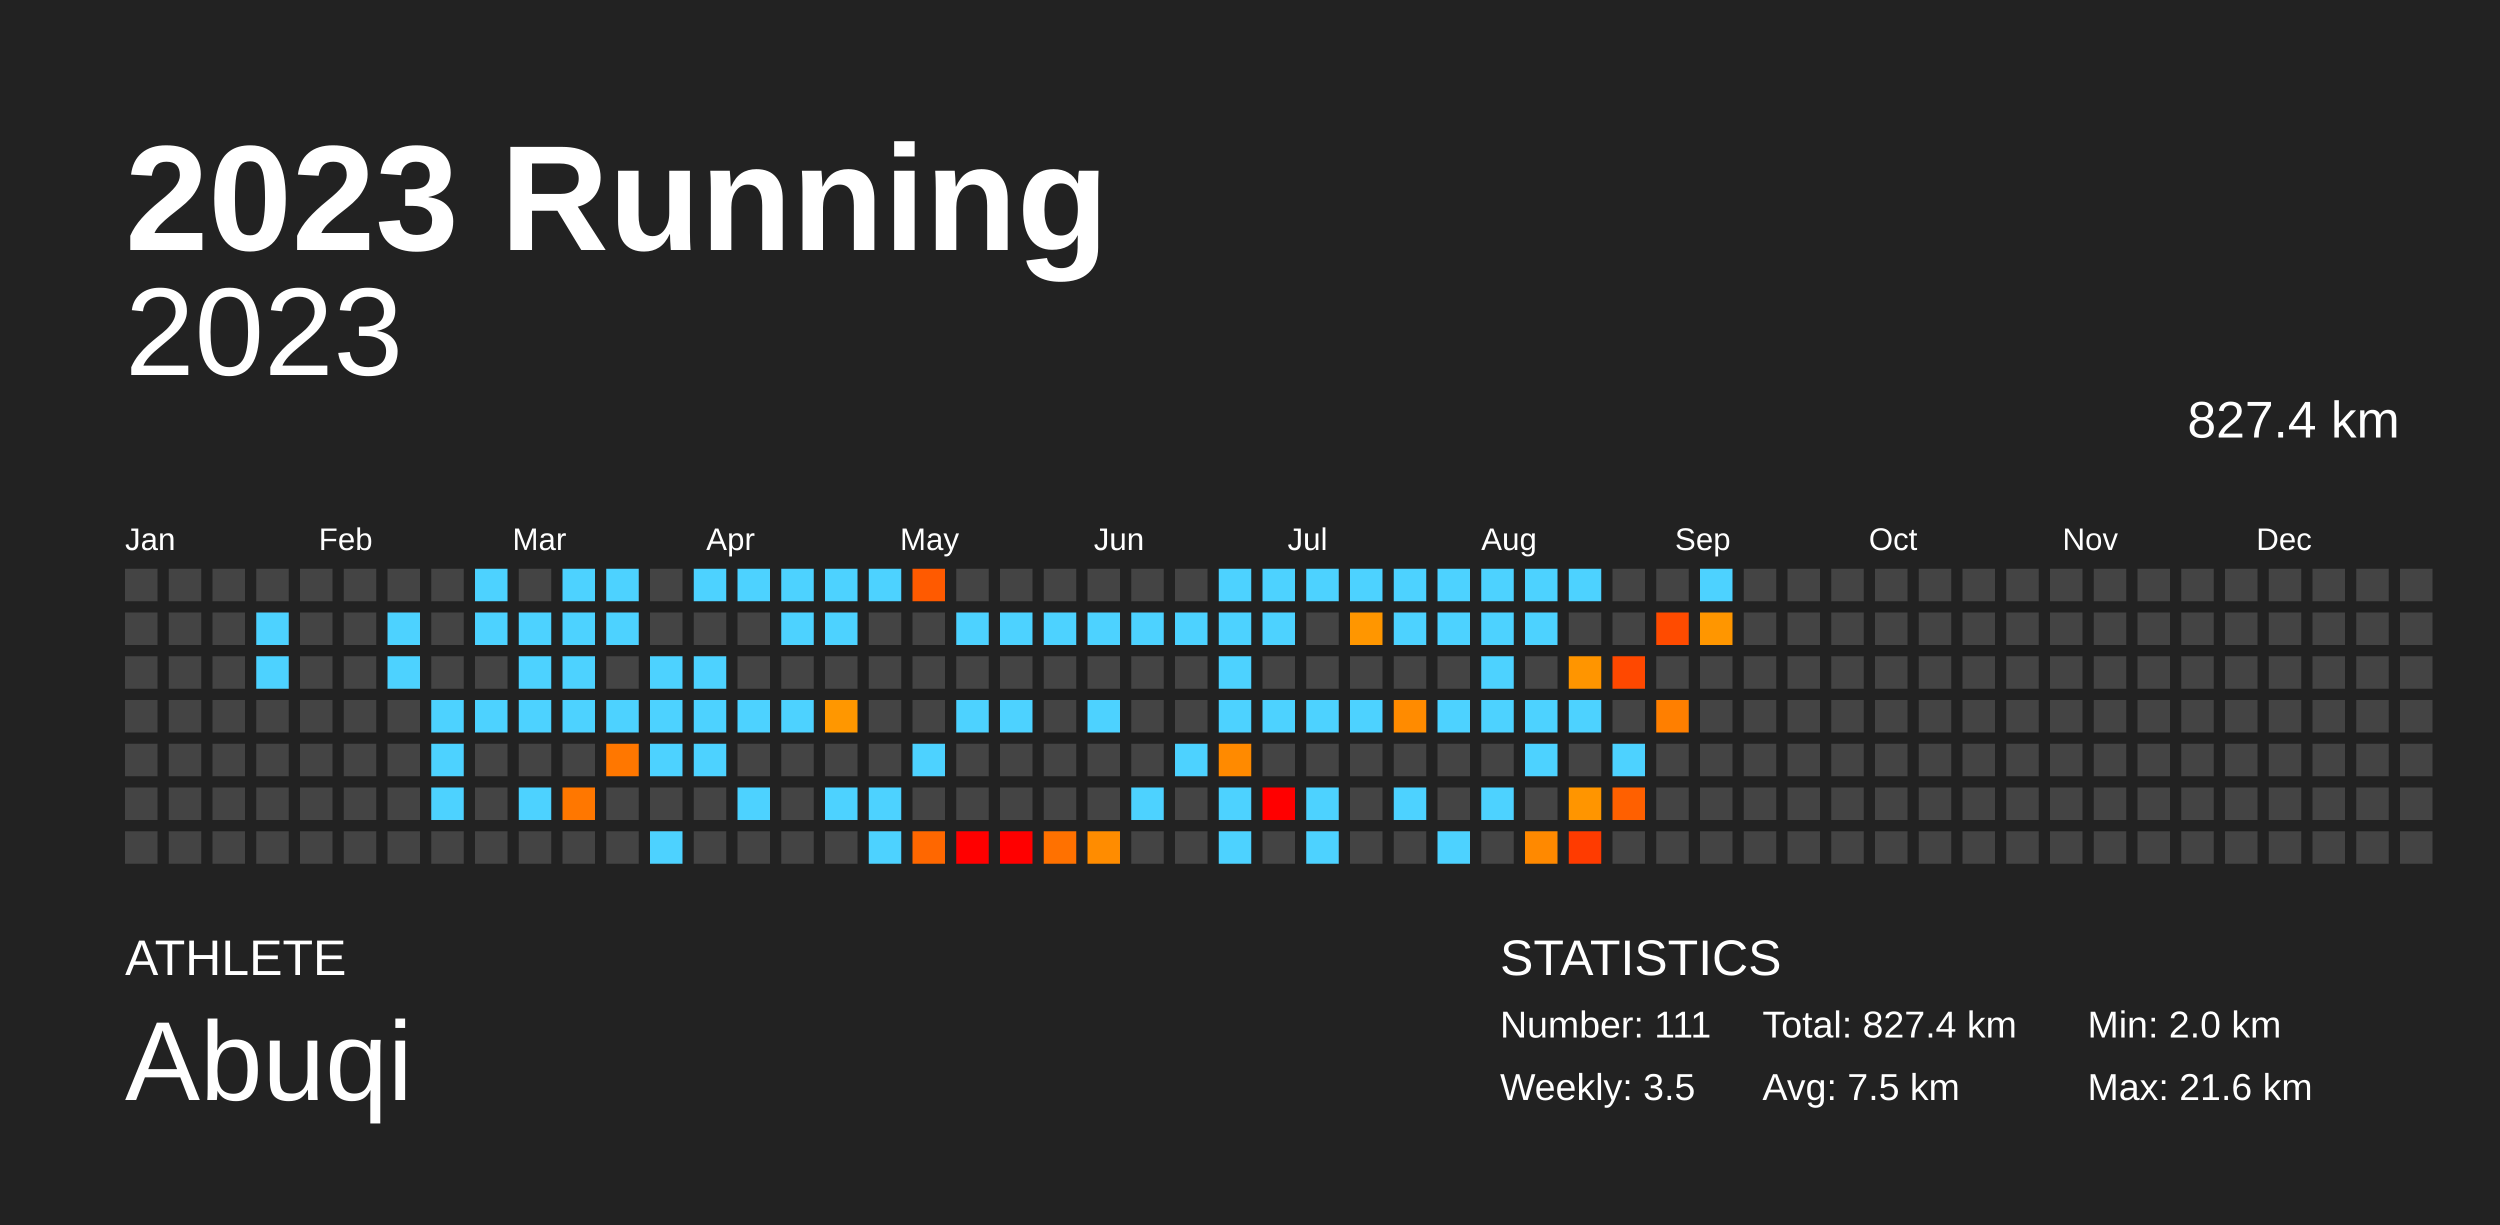
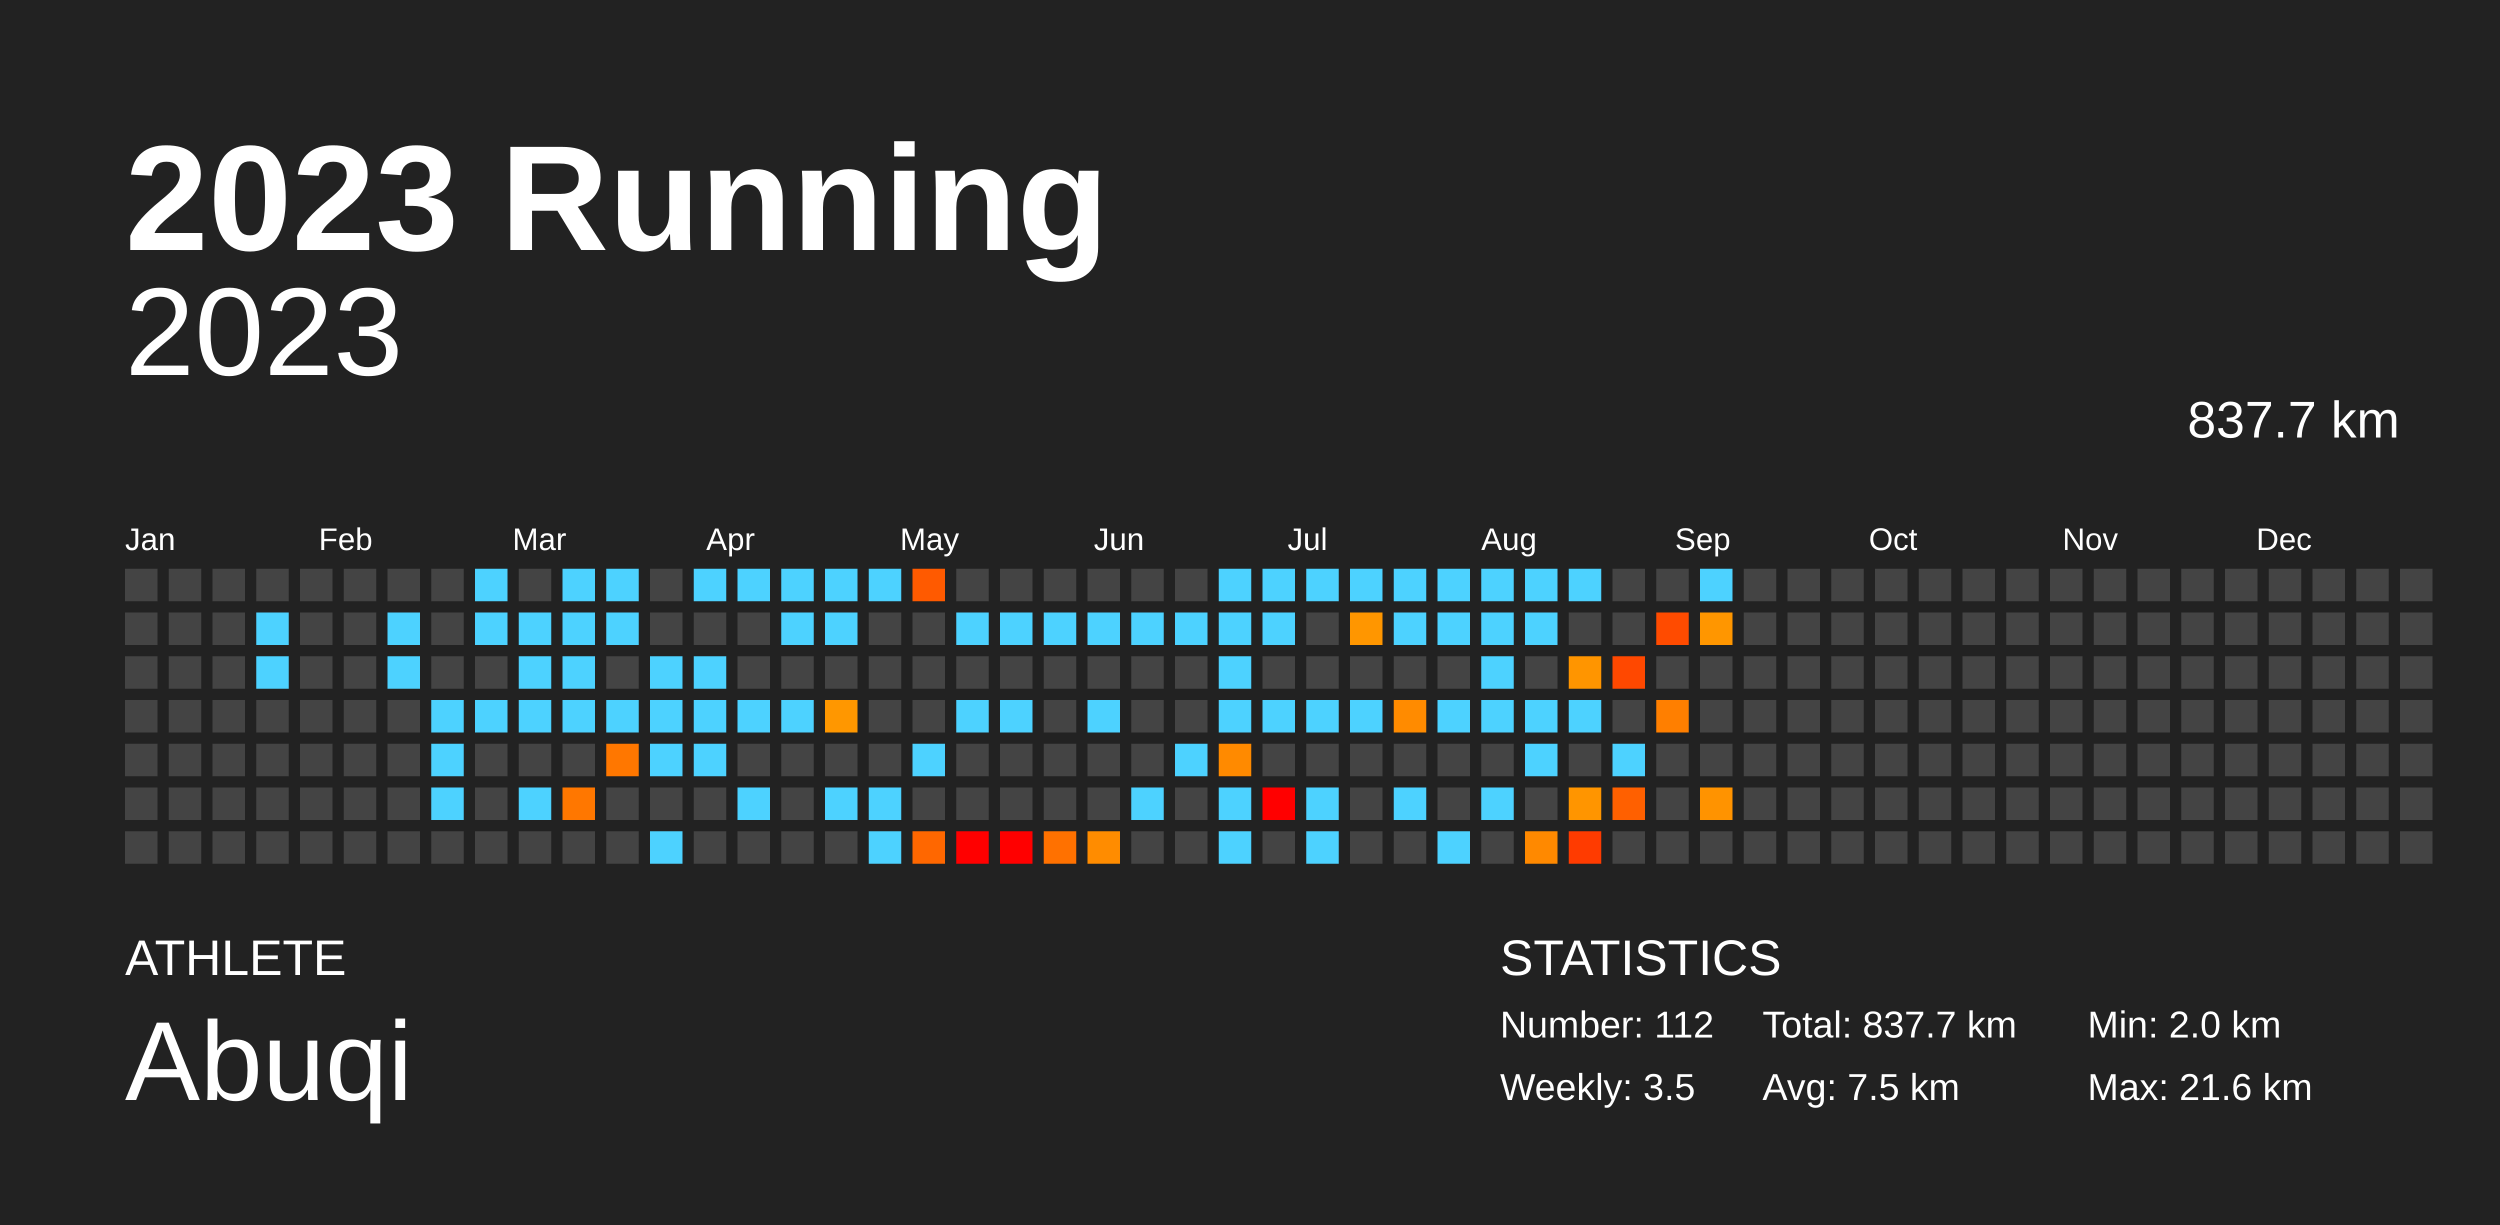
<svg xmlns="http://www.w3.org/2000/svg" baseProfile="full" height="98mm" version="1.1" viewBox="0,0,200,98" width="200mm">
  <defs />
  <rect fill="#222222" height="98" width="200" x="0" y="0" />
  <text fill="#FFFFFF" style="font-size:12px; font-family:Arial; font-weight:bold;" x="10" y="20">2023 Running</text>
  <text fill="#FFFFFF" style="font-size:4px; font-family:Arial" x="10" y="78">ATHLETE</text>
  <text fill="#FFFFFF" style="font-size:9px; font-family:Arial" x="10" y="88">Abuqi</text>
  <text fill="#FFFFFF" style="font-size:4px; font-family:Arial" x="120" y="78">STATISTICS</text>
-   <text fill="#FFFFFF" style="font-size:3px; font-family:Arial" x="120" y="83">Number: 111</text>
+   <text fill="#FFFFFF" style="font-size:3px; font-family:Arial" x="120" y="83">Number: 112</text>
  <text fill="#FFFFFF" style="font-size:3px; font-family:Arial" x="120" y="88">Weekly: 3.5</text>
-   <text fill="#FFFFFF" style="font-size:3px; font-family:Arial" x="141" y="83">Total: 827.4 km</text>
+   <text fill="#FFFFFF" style="font-size:3px; font-family:Arial" x="141" y="83">Total: 837.7 km</text>
  <text fill="#FFFFFF" style="font-size:3px; font-family:Arial" x="141" y="88">Avg: 7.5 km</text>
  <text fill="#FFFFFF" style="font-size:3px; font-family:Arial" x="167" y="83">Min: 2.0 km</text>
  <text fill="#FFFFFF" style="font-size:3px; font-family:Arial" x="167" y="88">Max: 21.6 km</text>
  <text alignment-baseline="hanging" fill="#FFFFFF" style="font-size:10.0px; font-family:Arial;" x="10" y="30">2023</text>
-   <text alignment-baseline="hanging" fill="#FFFFFF" style="font-size:4.125px; font-family:Arial;" x="175" y="35">827.4 km</text>
+   <text alignment-baseline="hanging" fill="#FFFFFF" style="font-size:4.125px; font-family:Arial;" x="175" y="35">837.7 km</text>
  <text fill="#FFFFFF" style="font-size:2.5px; font-family:Arial" x="10.0" y="44">Jan</text>
  <text fill="#FFFFFF" style="font-size:2.5px; font-family:Arial" x="25.5" y="44">Feb</text>
  <text fill="#FFFFFF" style="font-size:2.5px; font-family:Arial" x="41.0" y="44">Mar</text>
  <text fill="#FFFFFF" style="font-size:2.5px; font-family:Arial" x="56.5" y="44">Apr</text>
  <text fill="#FFFFFF" style="font-size:2.5px; font-family:Arial" x="72.0" y="44">May</text>
  <text fill="#FFFFFF" style="font-size:2.5px; font-family:Arial" x="87.5" y="44">Jun</text>
  <text fill="#FFFFFF" style="font-size:2.5px; font-family:Arial" x="103.0" y="44">Jul</text>
  <text fill="#FFFFFF" style="font-size:2.5px; font-family:Arial" x="118.5" y="44">Aug</text>
  <text fill="#FFFFFF" style="font-size:2.5px; font-family:Arial" x="134.0" y="44">Sep</text>
  <text fill="#FFFFFF" style="font-size:2.5px; font-family:Arial" x="149.5" y="44">Oct</text>
  <text fill="#FFFFFF" style="font-size:2.5px; font-family:Arial" x="165.0" y="44">Nov</text>
  <text fill="#FFFFFF" style="font-size:2.5px; font-family:Arial" x="180.5" y="44">Dec</text>
  <rect fill="#444444" height="2.6" width="2.6" x="10.0" y="45.5" />
  <rect fill="#444444" height="2.6" width="2.6" x="10.0" y="49.0" />
  <rect fill="#444444" height="2.6" width="2.6" x="10.0" y="52.5" />
  <rect fill="#444444" height="2.6" width="2.6" x="10.0" y="56.0" />
  <rect fill="#444444" height="2.6" width="2.6" x="10.0" y="59.5" />
  <rect fill="#444444" height="2.6" width="2.6" x="10.0" y="63.0" />
  <rect fill="#444444" height="2.6" width="2.6" x="10.0" y="66.5" />
  <rect fill="#444444" height="2.6" width="2.6" x="13.5" y="45.5" />
  <rect fill="#444444" height="2.6" width="2.6" x="13.5" y="49.0" />
  <rect fill="#444444" height="2.6" width="2.6" x="13.5" y="52.5" />
  <rect fill="#444444" height="2.6" width="2.6" x="13.5" y="56.0" />
  <rect fill="#444444" height="2.6" width="2.6" x="13.5" y="59.5" />
  <rect fill="#444444" height="2.6" width="2.6" x="13.5" y="63.0" />
  <rect fill="#444444" height="2.6" width="2.6" x="13.5" y="66.5" />
  <rect fill="#444444" height="2.6" width="2.6" x="17.0" y="45.5" />
  <rect fill="#444444" height="2.6" width="2.6" x="17.0" y="49.0" />
  <rect fill="#444444" height="2.6" width="2.6" x="17.0" y="52.5" />
  <rect fill="#444444" height="2.6" width="2.6" x="17.0" y="56.0" />
  <rect fill="#444444" height="2.6" width="2.6" x="17.0" y="59.5" />
  <rect fill="#444444" height="2.6" width="2.6" x="17.0" y="63.0" />
  <rect fill="#444444" height="2.6" width="2.6" x="17.0" y="66.5" />
  <rect fill="#444444" height="2.6" width="2.6" x="20.5" y="45.5" />
  <rect fill="#4dd2ff" height="2.6" width="2.6" x="20.5" y="49.0" />
  <rect fill="#4dd2ff" height="2.6" width="2.6" x="20.5" y="52.5" />
  <rect fill="#444444" height="2.6" width="2.6" x="20.5" y="56.0" />
  <rect fill="#444444" height="2.6" width="2.6" x="20.5" y="59.5" />
  <rect fill="#444444" height="2.6" width="2.6" x="20.5" y="63.0" />
  <rect fill="#444444" height="2.6" width="2.6" x="20.5" y="66.5" />
  <rect fill="#444444" height="2.6" width="2.6" x="24.0" y="45.5" />
  <rect fill="#444444" height="2.6" width="2.6" x="24.0" y="49.0" />
  <rect fill="#444444" height="2.6" width="2.6" x="24.0" y="52.5" />
  <rect fill="#444444" height="2.6" width="2.6" x="24.0" y="56.0" />
  <rect fill="#444444" height="2.6" width="2.6" x="24.0" y="59.5" />
  <rect fill="#444444" height="2.6" width="2.6" x="24.0" y="63.0" />
  <rect fill="#444444" height="2.6" width="2.6" x="24.0" y="66.5" />
  <rect fill="#444444" height="2.6" width="2.6" x="27.5" y="45.5" />
  <rect fill="#444444" height="2.6" width="2.6" x="27.5" y="49.0" />
  <rect fill="#444444" height="2.6" width="2.6" x="27.5" y="52.5" />
  <rect fill="#444444" height="2.6" width="2.6" x="27.5" y="56.0" />
  <rect fill="#444444" height="2.6" width="2.6" x="27.5" y="59.5" />
  <rect fill="#444444" height="2.6" width="2.6" x="27.5" y="63.0" />
  <rect fill="#444444" height="2.6" width="2.6" x="27.5" y="66.5" />
  <rect fill="#444444" height="2.6" width="2.6" x="31.0" y="45.5" />
  <rect fill="#4dd2ff" height="2.6" width="2.6" x="31.0" y="49.0" />
  <rect fill="#4dd2ff" height="2.6" width="2.6" x="31.0" y="52.5" />
  <rect fill="#444444" height="2.6" width="2.6" x="31.0" y="56.0" />
  <rect fill="#444444" height="2.6" width="2.6" x="31.0" y="59.5" />
  <rect fill="#444444" height="2.6" width="2.6" x="31.0" y="63.0" />
  <rect fill="#444444" height="2.6" width="2.6" x="31.0" y="66.5" />
  <rect fill="#444444" height="2.6" width="2.6" x="34.5" y="45.5" />
  <rect fill="#444444" height="2.6" width="2.6" x="34.5" y="49.0" />
  <rect fill="#444444" height="2.6" width="2.6" x="34.5" y="52.5" />
  <rect fill="#4dd2ff" height="2.6" width="2.6" x="34.5" y="56.0" />
  <rect fill="#4dd2ff" height="2.6" width="2.6" x="34.5" y="59.5" />
  <rect fill="#4dd2ff" height="2.6" width="2.6" x="34.5" y="63.0" />
  <rect fill="#444444" height="2.6" width="2.6" x="34.5" y="66.5" />
  <rect fill="#4dd2ff" height="2.6" width="2.6" x="38.0" y="45.5" />
  <rect fill="#4dd2ff" height="2.6" width="2.6" x="38.0" y="49.0" />
  <rect fill="#444444" height="2.6" width="2.6" x="38.0" y="52.5" />
  <rect fill="#4dd2ff" height="2.6" width="2.6" x="38.0" y="56.0" />
  <rect fill="#444444" height="2.6" width="2.6" x="38.0" y="59.5" />
  <rect fill="#444444" height="2.6" width="2.6" x="38.0" y="63.0" />
  <rect fill="#444444" height="2.6" width="2.6" x="38.0" y="66.5" />
  <rect fill="#444444" height="2.6" width="2.6" x="41.5" y="45.5" />
  <rect fill="#4dd2ff" height="2.6" width="2.6" x="41.5" y="49.0" />
  <rect fill="#4dd2ff" height="2.6" width="2.6" x="41.5" y="52.5" />
  <rect fill="#4dd2ff" height="2.6" width="2.6" x="41.5" y="56.0" />
  <rect fill="#444444" height="2.6" width="2.6" x="41.5" y="59.5" />
  <rect fill="#4dd2ff" height="2.6" width="2.6" x="41.5" y="63.0" />
  <rect fill="#444444" height="2.6" width="2.6" x="41.5" y="66.5" />
  <rect fill="#4dd2ff" height="2.6" width="2.6" x="45.0" y="45.5" />
  <rect fill="#4dd2ff" height="2.6" width="2.6" x="45.0" y="49.0" />
  <rect fill="#4dd2ff" height="2.6" width="2.6" x="45.0" y="52.5" />
  <rect fill="#4dd2ff" height="2.6" width="2.6" x="45.0" y="56.0" />
  <rect fill="#444444" height="2.6" width="2.6" x="45.0" y="59.5" />
  <rect fill="#ff7700" height="2.6" width="2.6" x="45.0" y="63.0" />
  <rect fill="#444444" height="2.6" width="2.6" x="45.0" y="66.5" />
  <rect fill="#4dd2ff" height="2.6" width="2.6" x="48.5" y="45.5" />
  <rect fill="#4dd2ff" height="2.6" width="2.6" x="48.5" y="49.0" />
  <rect fill="#444444" height="2.6" width="2.6" x="48.5" y="52.5" />
  <rect fill="#4dd2ff" height="2.6" width="2.6" x="48.5" y="56.0" />
  <rect fill="#ff7700" height="2.6" width="2.6" x="48.5" y="59.5" />
  <rect fill="#444444" height="2.6" width="2.6" x="48.5" y="63.0" />
  <rect fill="#444444" height="2.6" width="2.6" x="48.5" y="66.5" />
  <rect fill="#444444" height="2.6" width="2.6" x="52.0" y="45.5" />
  <rect fill="#444444" height="2.6" width="2.6" x="52.0" y="49.0" />
  <rect fill="#4dd2ff" height="2.6" width="2.6" x="52.0" y="52.5" />
  <rect fill="#4dd2ff" height="2.6" width="2.6" x="52.0" y="56.0" />
  <rect fill="#4dd2ff" height="2.6" width="2.6" x="52.0" y="59.5" />
  <rect fill="#444444" height="2.6" width="2.6" x="52.0" y="63.0" />
  <rect fill="#4dd2ff" height="2.6" width="2.6" x="52.0" y="66.5" />
  <rect fill="#4dd2ff" height="2.6" width="2.6" x="55.5" y="45.5" />
  <rect fill="#444444" height="2.6" width="2.6" x="55.5" y="49.0" />
  <rect fill="#4dd2ff" height="2.6" width="2.6" x="55.5" y="52.5" />
  <rect fill="#4dd2ff" height="2.6" width="2.6" x="55.5" y="56.0" />
  <rect fill="#4dd2ff" height="2.6" width="2.6" x="55.5" y="59.5" />
  <rect fill="#444444" height="2.6" width="2.6" x="55.5" y="63.0" />
  <rect fill="#444444" height="2.6" width="2.6" x="55.5" y="66.5" />
  <rect fill="#4dd2ff" height="2.6" width="2.6" x="59.0" y="45.5" />
  <rect fill="#444444" height="2.6" width="2.6" x="59.0" y="49.0" />
  <rect fill="#444444" height="2.6" width="2.6" x="59.0" y="52.5" />
  <rect fill="#4dd2ff" height="2.6" width="2.6" x="59.0" y="56.0" />
  <rect fill="#444444" height="2.6" width="2.6" x="59.0" y="59.5" />
  <rect fill="#4dd2ff" height="2.6" width="2.6" x="59.0" y="63.0" />
  <rect fill="#444444" height="2.6" width="2.6" x="59.0" y="66.5" />
  <rect fill="#4dd2ff" height="2.6" width="2.6" x="62.5" y="45.5" />
  <rect fill="#4dd2ff" height="2.6" width="2.6" x="62.5" y="49.0" />
  <rect fill="#444444" height="2.6" width="2.6" x="62.5" y="52.5" />
  <rect fill="#4dd2ff" height="2.6" width="2.6" x="62.5" y="56.0" />
  <rect fill="#444444" height="2.6" width="2.6" x="62.5" y="59.5" />
  <rect fill="#444444" height="2.6" width="2.6" x="62.5" y="63.0" />
  <rect fill="#444444" height="2.6" width="2.6" x="62.5" y="66.5" />
  <rect fill="#4dd2ff" height="2.6" width="2.6" x="66.0" y="45.5" />
  <rect fill="#4dd2ff" height="2.6" width="2.6" x="66.0" y="49.0" />
  <rect fill="#444444" height="2.6" width="2.6" x="66.0" y="52.5" />
  <rect fill="#ff9700" height="2.6" width="2.6" x="66.0" y="56.0" />
  <rect fill="#444444" height="2.6" width="2.6" x="66.0" y="59.5" />
  <rect fill="#4dd2ff" height="2.6" width="2.6" x="66.0" y="63.0" />
  <rect fill="#444444" height="2.6" width="2.6" x="66.0" y="66.5" />
  <rect fill="#4dd2ff" height="2.6" width="2.6" x="69.5" y="45.5" />
  <rect fill="#444444" height="2.6" width="2.6" x="69.5" y="49.0" />
  <rect fill="#444444" height="2.6" width="2.6" x="69.5" y="52.5" />
  <rect fill="#444444" height="2.6" width="2.6" x="69.5" y="56.0" />
  <rect fill="#444444" height="2.6" width="2.6" x="69.5" y="59.5" />
  <rect fill="#4dd2ff" height="2.6" width="2.6" x="69.5" y="63.0" />
  <rect fill="#4dd2ff" height="2.6" width="2.6" x="69.5" y="66.5" />
  <rect fill="#ff5a00" height="2.6" width="2.6" x="73.0" y="45.5" />
  <rect fill="#444444" height="2.6" width="2.6" x="73.0" y="49.0" />
  <rect fill="#444444" height="2.6" width="2.6" x="73.0" y="52.5" />
  <rect fill="#444444" height="2.6" width="2.6" x="73.0" y="56.0" />
  <rect fill="#4dd2ff" height="2.6" width="2.6" x="73.0" y="59.5" />
  <rect fill="#444444" height="2.6" width="2.6" x="73.0" y="63.0" />
  <rect fill="#ff6700" height="2.6" width="2.6" x="73.0" y="66.5" />
  <rect fill="#444444" height="2.6" width="2.6" x="76.5" y="45.5" />
  <rect fill="#4dd2ff" height="2.6" width="2.6" x="76.5" y="49.0" />
  <rect fill="#444444" height="2.6" width="2.6" x="76.5" y="52.5" />
  <rect fill="#4dd2ff" height="2.6" width="2.6" x="76.5" y="56.0" />
  <rect fill="#444444" height="2.6" width="2.6" x="76.5" y="59.5" />
  <rect fill="#444444" height="2.6" width="2.6" x="76.5" y="63.0" />
  <rect fill="red" height="2.6" width="2.6" x="76.5" y="66.5" />
  <rect fill="#444444" height="2.6" width="2.6" x="80.0" y="45.5" />
  <rect fill="#4dd2ff" height="2.6" width="2.6" x="80.0" y="49.0" />
  <rect fill="#444444" height="2.6" width="2.6" x="80.0" y="52.5" />
  <rect fill="#4dd2ff" height="2.6" width="2.6" x="80.0" y="56.0" />
  <rect fill="#444444" height="2.6" width="2.6" x="80.0" y="59.5" />
  <rect fill="#444444" height="2.6" width="2.6" x="80.0" y="63.0" />
  <rect fill="red" height="2.6" width="2.6" x="80.0" y="66.5" />
  <rect fill="#444444" height="2.6" width="2.6" x="83.5" y="45.5" />
  <rect fill="#4dd2ff" height="2.6" width="2.6" x="83.5" y="49.0" />
  <rect fill="#444444" height="2.6" width="2.6" x="83.5" y="52.5" />
  <rect fill="#444444" height="2.6" width="2.6" x="83.5" y="56.0" />
  <rect fill="#444444" height="2.6" width="2.6" x="83.5" y="59.5" />
  <rect fill="#444444" height="2.6" width="2.6" x="83.5" y="63.0" />
  <rect fill="#ff7100" height="2.6" width="2.6" x="83.5" y="66.5" />
  <rect fill="#444444" height="2.6" width="2.6" x="87.0" y="45.5" />
  <rect fill="#4dd2ff" height="2.6" width="2.6" x="87.0" y="49.0" />
  <rect fill="#444444" height="2.6" width="2.6" x="87.0" y="52.5" />
  <rect fill="#4dd2ff" height="2.6" width="2.6" x="87.0" y="56.0" />
  <rect fill="#444444" height="2.6" width="2.6" x="87.0" y="59.5" />
  <rect fill="#444444" height="2.6" width="2.6" x="87.0" y="63.0" />
  <rect fill="#ff8c00" height="2.6" width="2.6" x="87.0" y="66.5" />
  <rect fill="#444444" height="2.6" width="2.6" x="90.5" y="45.5" />
  <rect fill="#4dd2ff" height="2.6" width="2.6" x="90.5" y="49.0" />
  <rect fill="#444444" height="2.6" width="2.6" x="90.5" y="52.5" />
  <rect fill="#444444" height="2.6" width="2.6" x="90.5" y="56.0" />
  <rect fill="#444444" height="2.6" width="2.6" x="90.5" y="59.5" />
  <rect fill="#4dd2ff" height="2.6" width="2.6" x="90.5" y="63.0" />
  <rect fill="#444444" height="2.6" width="2.6" x="90.5" y="66.5" />
  <rect fill="#444444" height="2.6" width="2.6" x="94.0" y="45.5" />
  <rect fill="#4dd2ff" height="2.6" width="2.6" x="94.0" y="49.0" />
  <rect fill="#444444" height="2.6" width="2.6" x="94.0" y="52.5" />
  <rect fill="#444444" height="2.6" width="2.6" x="94.0" y="56.0" />
  <rect fill="#4dd2ff" height="2.6" width="2.6" x="94.0" y="59.5" />
  <rect fill="#444444" height="2.6" width="2.6" x="94.0" y="63.0" />
  <rect fill="#444444" height="2.6" width="2.6" x="94.0" y="66.5" />
  <rect fill="#4dd2ff" height="2.6" width="2.6" x="97.5" y="45.5" />
  <rect fill="#4dd2ff" height="2.6" width="2.6" x="97.5" y="49.0" />
  <rect fill="#4dd2ff" height="2.6" width="2.6" x="97.5" y="52.5" />
  <rect fill="#4dd2ff" height="2.6" width="2.6" x="97.5" y="56.0" />
  <rect fill="#ff8a00" height="2.6" width="2.6" x="97.5" y="59.5" />
  <rect fill="#4dd2ff" height="2.6" width="2.6" x="97.5" y="63.0" />
  <rect fill="#4dd2ff" height="2.6" width="2.6" x="97.5" y="66.5" />
  <rect fill="#4dd2ff" height="2.6" width="2.6" x="101.0" y="45.5" />
  <rect fill="#4dd2ff" height="2.6" width="2.6" x="101.0" y="49.0" />
  <rect fill="#444444" height="2.6" width="2.6" x="101.0" y="52.5" />
  <rect fill="#4dd2ff" height="2.6" width="2.6" x="101.0" y="56.0" />
  <rect fill="#444444" height="2.6" width="2.6" x="101.0" y="59.5" />
  <rect fill="red" height="2.6" width="2.6" x="101.0" y="63.0" />
  <rect fill="#444444" height="2.6" width="2.6" x="101.0" y="66.5" />
  <rect fill="#4dd2ff" height="2.6" width="2.6" x="104.5" y="45.5" />
  <rect fill="#444444" height="2.6" width="2.6" x="104.5" y="49.0" />
  <rect fill="#444444" height="2.6" width="2.6" x="104.5" y="52.5" />
  <rect fill="#4dd2ff" height="2.6" width="2.6" x="104.5" y="56.0" />
  <rect fill="#444444" height="2.6" width="2.6" x="104.5" y="59.5" />
  <rect fill="#4dd2ff" height="2.6" width="2.6" x="104.5" y="63.0" />
  <rect fill="#4dd2ff" height="2.6" width="2.6" x="104.5" y="66.5" />
  <rect fill="#4dd2ff" height="2.6" width="2.6" x="108.0" y="45.5" />
  <rect fill="#ff9600" height="2.6" width="2.6" x="108.0" y="49.0" />
  <rect fill="#444444" height="2.6" width="2.6" x="108.0" y="52.5" />
  <rect fill="#4dd2ff" height="2.6" width="2.6" x="108.0" y="56.0" />
  <rect fill="#444444" height="2.6" width="2.6" x="108.0" y="59.5" />
  <rect fill="#444444" height="2.6" width="2.6" x="108.0" y="63.0" />
  <rect fill="#444444" height="2.6" width="2.6" x="108.0" y="66.5" />
  <rect fill="#4dd2ff" height="2.6" width="2.6" x="111.5" y="45.5" />
  <rect fill="#4dd2ff" height="2.6" width="2.6" x="111.5" y="49.0" />
  <rect fill="#444444" height="2.6" width="2.6" x="111.5" y="52.5" />
  <rect fill="#ff8b00" height="2.6" width="2.6" x="111.5" y="56.0" />
  <rect fill="#444444" height="2.6" width="2.6" x="111.5" y="59.5" />
  <rect fill="#4dd2ff" height="2.6" width="2.6" x="111.5" y="63.0" />
  <rect fill="#444444" height="2.6" width="2.6" x="111.5" y="66.5" />
  <rect fill="#4dd2ff" height="2.6" width="2.6" x="115.0" y="45.5" />
  <rect fill="#4dd2ff" height="2.6" width="2.6" x="115.0" y="49.0" />
  <rect fill="#444444" height="2.6" width="2.6" x="115.0" y="52.5" />
  <rect fill="#4dd2ff" height="2.6" width="2.6" x="115.0" y="56.0" />
  <rect fill="#444444" height="2.6" width="2.6" x="115.0" y="59.5" />
  <rect fill="#444444" height="2.6" width="2.6" x="115.0" y="63.0" />
  <rect fill="#4dd2ff" height="2.6" width="2.6" x="115.0" y="66.5" />
  <rect fill="#4dd2ff" height="2.6" width="2.6" x="118.5" y="45.5" />
  <rect fill="#4dd2ff" height="2.6" width="2.6" x="118.5" y="49.0" />
  <rect fill="#4dd2ff" height="2.6" width="2.6" x="118.5" y="52.5" />
  <rect fill="#4dd2ff" height="2.6" width="2.6" x="118.5" y="56.0" />
  <rect fill="#444444" height="2.6" width="2.6" x="118.5" y="59.5" />
  <rect fill="#4dd2ff" height="2.6" width="2.6" x="118.5" y="63.0" />
  <rect fill="#444444" height="2.6" width="2.6" x="118.5" y="66.5" />
  <rect fill="#4dd2ff" height="2.6" width="2.6" x="122.0" y="45.5" />
  <rect fill="#4dd2ff" height="2.6" width="2.6" x="122.0" y="49.0" />
  <rect fill="#444444" height="2.6" width="2.6" x="122.0" y="52.5" />
  <rect fill="#4dd2ff" height="2.6" width="2.6" x="122.0" y="56.0" />
  <rect fill="#4dd2ff" height="2.6" width="2.6" x="122.0" y="59.5" />
  <rect fill="#444444" height="2.6" width="2.6" x="122.0" y="63.0" />
  <rect fill="#ff8900" height="2.6" width="2.6" x="122.0" y="66.5" />
  <rect fill="#4dd2ff" height="2.6" width="2.6" x="125.5" y="45.5" />
  <rect fill="#444444" height="2.6" width="2.6" x="125.5" y="49.0" />
  <rect fill="#ff9500" height="2.6" width="2.6" x="125.5" y="52.5" />
  <rect fill="#4dd2ff" height="2.6" width="2.6" x="125.5" y="56.0" />
  <rect fill="#444444" height="2.6" width="2.6" x="125.5" y="59.5" />
  <rect fill="#ff9500" height="2.6" width="2.6" x="125.5" y="63.0" />
  <rect fill="#ff3b00" height="2.6" width="2.6" x="125.5" y="66.5" />
  <rect fill="#444444" height="2.6" width="2.6" x="129.0" y="45.5" />
  <rect fill="#444444" height="2.6" width="2.6" x="129.0" y="49.0" />
  <rect fill="#ff4800" height="2.6" width="2.6" x="129.0" y="52.5" />
  <rect fill="#444444" height="2.6" width="2.6" x="129.0" y="56.0" />
  <rect fill="#4dd2ff" height="2.6" width="2.6" x="129.0" y="59.5" />
  <rect fill="#ff6000" height="2.6" width="2.6" x="129.0" y="63.0" />
  <rect fill="#444444" height="2.6" width="2.6" x="129.0" y="66.5" />
  <rect fill="#444444" height="2.6" width="2.6" x="132.5" y="45.5" />
  <rect fill="#ff4b00" height="2.6" width="2.6" x="132.5" y="49.0" />
  <rect fill="#444444" height="2.6" width="2.6" x="132.5" y="52.5" />
  <rect fill="#ff7f00" height="2.6" width="2.6" x="132.5" y="56.0" />
  <rect fill="#444444" height="2.6" width="2.6" x="132.5" y="59.5" />
  <rect fill="#444444" height="2.6" width="2.6" x="132.5" y="63.0" />
  <rect fill="#444444" height="2.6" width="2.6" x="132.5" y="66.5" />
  <rect fill="#4dd2ff" height="2.6" width="2.6" x="136.0" y="45.5" />
  <rect fill="#ff9600" height="2.6" width="2.6" x="136.0" y="49.0" />
  <rect fill="#444444" height="2.6" width="2.6" x="136.0" y="52.5" />
  <rect fill="#444444" height="2.6" width="2.6" x="136.0" y="56.0" />
  <rect fill="#444444" height="2.6" width="2.6" x="136.0" y="59.5" />
-   <rect fill="#444444" height="2.6" width="2.6" x="136.0" y="63.0" />
+   <rect fill="#ff9300" height="2.6" width="2.6" x="136.0" y="63.0" />
  <rect fill="#444444" height="2.6" width="2.6" x="136.0" y="66.5" />
  <rect fill="#444444" height="2.6" width="2.6" x="139.5" y="45.5" />
  <rect fill="#444444" height="2.6" width="2.6" x="139.5" y="49.0" />
  <rect fill="#444444" height="2.6" width="2.6" x="139.5" y="52.5" />
  <rect fill="#444444" height="2.6" width="2.6" x="139.5" y="56.0" />
  <rect fill="#444444" height="2.6" width="2.6" x="139.5" y="59.5" />
  <rect fill="#444444" height="2.6" width="2.6" x="139.5" y="63.0" />
  <rect fill="#444444" height="2.6" width="2.6" x="139.5" y="66.5" />
  <rect fill="#444444" height="2.6" width="2.6" x="143.0" y="45.5" />
  <rect fill="#444444" height="2.6" width="2.6" x="143.0" y="49.0" />
  <rect fill="#444444" height="2.6" width="2.6" x="143.0" y="52.5" />
  <rect fill="#444444" height="2.6" width="2.6" x="143.0" y="56.0" />
  <rect fill="#444444" height="2.6" width="2.6" x="143.0" y="59.5" />
  <rect fill="#444444" height="2.6" width="2.6" x="143.0" y="63.0" />
  <rect fill="#444444" height="2.6" width="2.6" x="143.0" y="66.5" />
  <rect fill="#444444" height="2.6" width="2.6" x="146.5" y="45.5" />
  <rect fill="#444444" height="2.6" width="2.6" x="146.5" y="49.0" />
  <rect fill="#444444" height="2.6" width="2.6" x="146.5" y="52.5" />
  <rect fill="#444444" height="2.6" width="2.6" x="146.5" y="56.0" />
  <rect fill="#444444" height="2.6" width="2.6" x="146.5" y="59.5" />
  <rect fill="#444444" height="2.6" width="2.6" x="146.5" y="63.0" />
  <rect fill="#444444" height="2.6" width="2.6" x="146.5" y="66.5" />
  <rect fill="#444444" height="2.6" width="2.6" x="150.0" y="45.5" />
  <rect fill="#444444" height="2.6" width="2.6" x="150.0" y="49.0" />
  <rect fill="#444444" height="2.6" width="2.6" x="150.0" y="52.5" />
  <rect fill="#444444" height="2.6" width="2.6" x="150.0" y="56.0" />
  <rect fill="#444444" height="2.6" width="2.6" x="150.0" y="59.5" />
  <rect fill="#444444" height="2.6" width="2.6" x="150.0" y="63.0" />
  <rect fill="#444444" height="2.6" width="2.6" x="150.0" y="66.5" />
  <rect fill="#444444" height="2.6" width="2.6" x="153.5" y="45.5" />
  <rect fill="#444444" height="2.6" width="2.6" x="153.5" y="49.0" />
  <rect fill="#444444" height="2.6" width="2.6" x="153.5" y="52.5" />
  <rect fill="#444444" height="2.6" width="2.6" x="153.5" y="56.0" />
  <rect fill="#444444" height="2.6" width="2.6" x="153.5" y="59.5" />
  <rect fill="#444444" height="2.6" width="2.6" x="153.5" y="63.0" />
  <rect fill="#444444" height="2.6" width="2.6" x="153.5" y="66.5" />
  <rect fill="#444444" height="2.6" width="2.6" x="157.0" y="45.5" />
  <rect fill="#444444" height="2.6" width="2.6" x="157.0" y="49.0" />
  <rect fill="#444444" height="2.6" width="2.6" x="157.0" y="52.5" />
  <rect fill="#444444" height="2.6" width="2.6" x="157.0" y="56.0" />
  <rect fill="#444444" height="2.6" width="2.6" x="157.0" y="59.5" />
  <rect fill="#444444" height="2.6" width="2.6" x="157.0" y="63.0" />
  <rect fill="#444444" height="2.6" width="2.6" x="157.0" y="66.5" />
  <rect fill="#444444" height="2.6" width="2.6" x="160.5" y="45.5" />
  <rect fill="#444444" height="2.6" width="2.6" x="160.5" y="49.0" />
  <rect fill="#444444" height="2.6" width="2.6" x="160.5" y="52.5" />
  <rect fill="#444444" height="2.6" width="2.6" x="160.5" y="56.0" />
  <rect fill="#444444" height="2.6" width="2.6" x="160.5" y="59.5" />
  <rect fill="#444444" height="2.6" width="2.6" x="160.5" y="63.0" />
  <rect fill="#444444" height="2.6" width="2.6" x="160.5" y="66.5" />
  <rect fill="#444444" height="2.6" width="2.6" x="164.0" y="45.5" />
  <rect fill="#444444" height="2.6" width="2.6" x="164.0" y="49.0" />
  <rect fill="#444444" height="2.6" width="2.6" x="164.0" y="52.5" />
  <rect fill="#444444" height="2.6" width="2.6" x="164.0" y="56.0" />
  <rect fill="#444444" height="2.6" width="2.6" x="164.0" y="59.5" />
  <rect fill="#444444" height="2.6" width="2.6" x="164.0" y="63.0" />
  <rect fill="#444444" height="2.6" width="2.6" x="164.0" y="66.5" />
  <rect fill="#444444" height="2.6" width="2.6" x="167.5" y="45.5" />
  <rect fill="#444444" height="2.6" width="2.6" x="167.5" y="49.0" />
  <rect fill="#444444" height="2.6" width="2.6" x="167.5" y="52.5" />
  <rect fill="#444444" height="2.6" width="2.6" x="167.5" y="56.0" />
  <rect fill="#444444" height="2.6" width="2.6" x="167.5" y="59.5" />
  <rect fill="#444444" height="2.6" width="2.6" x="167.5" y="63.0" />
  <rect fill="#444444" height="2.6" width="2.6" x="167.5" y="66.5" />
  <rect fill="#444444" height="2.6" width="2.6" x="171.0" y="45.5" />
  <rect fill="#444444" height="2.6" width="2.6" x="171.0" y="49.0" />
  <rect fill="#444444" height="2.6" width="2.6" x="171.0" y="52.5" />
  <rect fill="#444444" height="2.6" width="2.6" x="171.0" y="56.0" />
  <rect fill="#444444" height="2.6" width="2.6" x="171.0" y="59.5" />
  <rect fill="#444444" height="2.6" width="2.6" x="171.0" y="63.0" />
  <rect fill="#444444" height="2.6" width="2.6" x="171.0" y="66.5" />
  <rect fill="#444444" height="2.6" width="2.6" x="174.5" y="45.5" />
  <rect fill="#444444" height="2.6" width="2.6" x="174.5" y="49.0" />
  <rect fill="#444444" height="2.6" width="2.6" x="174.5" y="52.5" />
  <rect fill="#444444" height="2.6" width="2.6" x="174.5" y="56.0" />
  <rect fill="#444444" height="2.6" width="2.6" x="174.5" y="59.5" />
  <rect fill="#444444" height="2.6" width="2.6" x="174.5" y="63.0" />
  <rect fill="#444444" height="2.6" width="2.6" x="174.5" y="66.5" />
  <rect fill="#444444" height="2.6" width="2.6" x="178.0" y="45.5" />
  <rect fill="#444444" height="2.6" width="2.6" x="178.0" y="49.0" />
  <rect fill="#444444" height="2.6" width="2.6" x="178.0" y="52.5" />
  <rect fill="#444444" height="2.6" width="2.6" x="178.0" y="56.0" />
  <rect fill="#444444" height="2.6" width="2.6" x="178.0" y="59.5" />
  <rect fill="#444444" height="2.6" width="2.6" x="178.0" y="63.0" />
  <rect fill="#444444" height="2.6" width="2.6" x="178.0" y="66.5" />
  <rect fill="#444444" height="2.6" width="2.6" x="181.5" y="45.5" />
  <rect fill="#444444" height="2.6" width="2.6" x="181.5" y="49.0" />
  <rect fill="#444444" height="2.6" width="2.6" x="181.5" y="52.5" />
  <rect fill="#444444" height="2.6" width="2.6" x="181.5" y="56.0" />
  <rect fill="#444444" height="2.6" width="2.6" x="181.5" y="59.5" />
  <rect fill="#444444" height="2.6" width="2.6" x="181.5" y="63.0" />
  <rect fill="#444444" height="2.6" width="2.6" x="181.5" y="66.5" />
  <rect fill="#444444" height="2.6" width="2.6" x="185.0" y="45.5" />
  <rect fill="#444444" height="2.6" width="2.6" x="185.0" y="49.0" />
  <rect fill="#444444" height="2.6" width="2.6" x="185.0" y="52.5" />
  <rect fill="#444444" height="2.6" width="2.6" x="185.0" y="56.0" />
  <rect fill="#444444" height="2.6" width="2.6" x="185.0" y="59.5" />
  <rect fill="#444444" height="2.6" width="2.6" x="185.0" y="63.0" />
  <rect fill="#444444" height="2.6" width="2.6" x="185.0" y="66.5" />
  <rect fill="#444444" height="2.6" width="2.6" x="188.5" y="45.5" />
  <rect fill="#444444" height="2.6" width="2.6" x="188.5" y="49.0" />
  <rect fill="#444444" height="2.6" width="2.6" x="188.5" y="52.5" />
  <rect fill="#444444" height="2.6" width="2.6" x="188.5" y="56.0" />
  <rect fill="#444444" height="2.6" width="2.6" x="188.5" y="59.5" />
  <rect fill="#444444" height="2.6" width="2.6" x="188.5" y="63.0" />
  <rect fill="#444444" height="2.6" width="2.6" x="188.5" y="66.5" />
  <rect fill="#444444" height="2.6" width="2.6" x="192.0" y="45.5" />
  <rect fill="#444444" height="2.6" width="2.6" x="192.0" y="49.0" />
  <rect fill="#444444" height="2.6" width="2.6" x="192.0" y="52.5" />
  <rect fill="#444444" height="2.6" width="2.6" x="192.0" y="56.0" />
  <rect fill="#444444" height="2.6" width="2.6" x="192.0" y="59.5" />
  <rect fill="#444444" height="2.6" width="2.6" x="192.0" y="63.0" />
  <rect fill="#444444" height="2.6" width="2.6" x="192.0" y="66.5" />
</svg>
